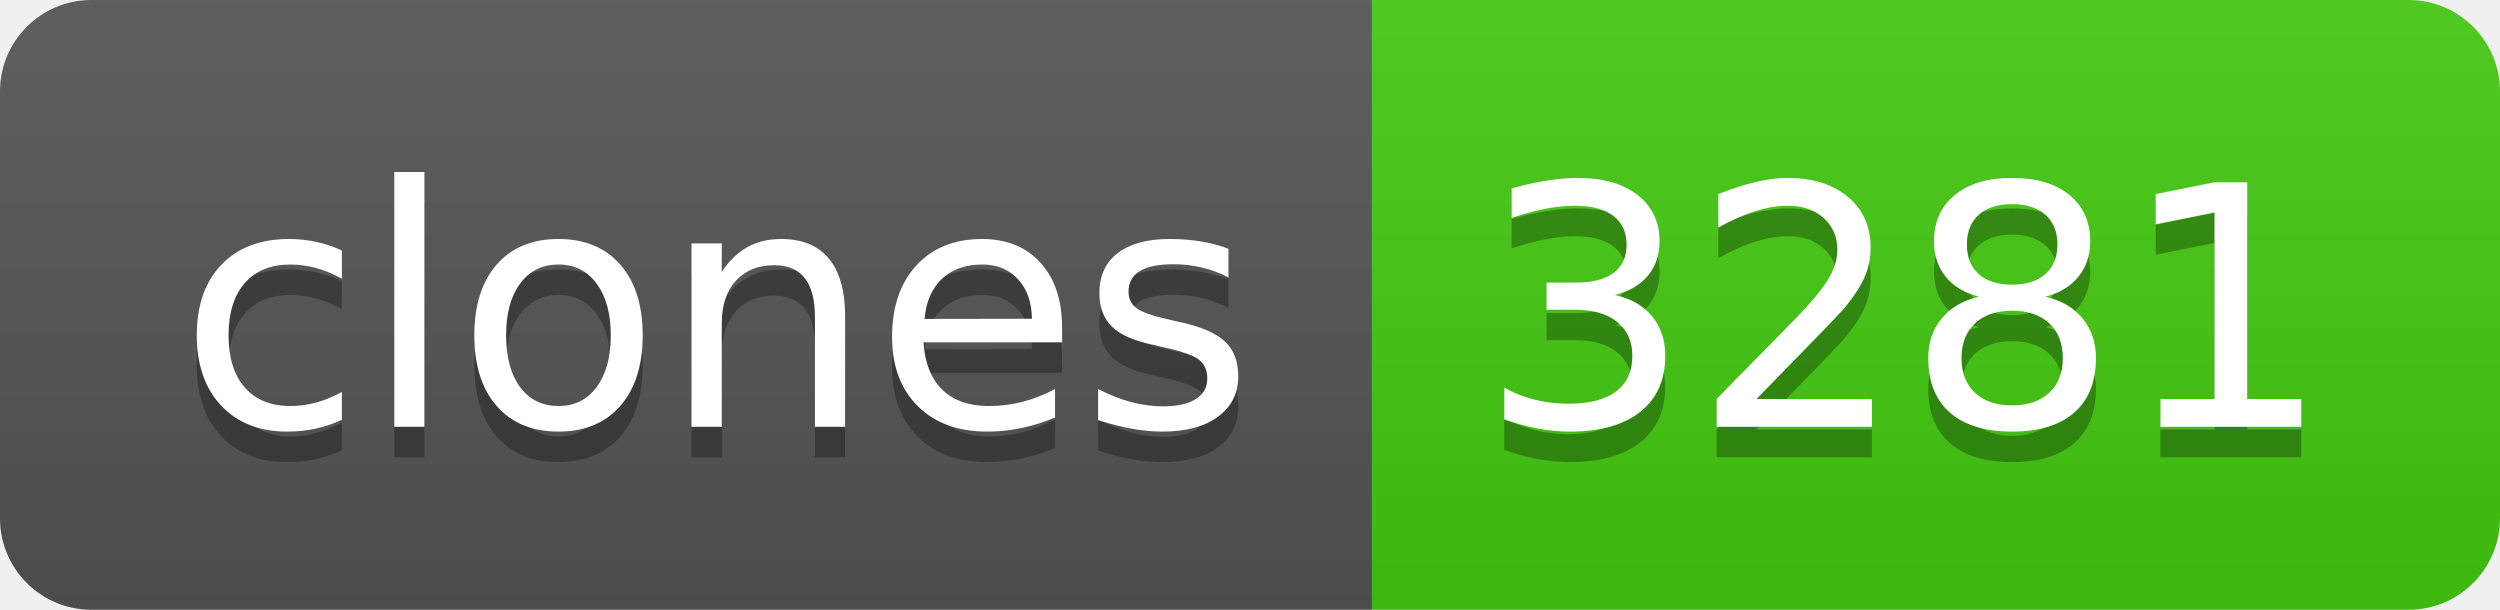
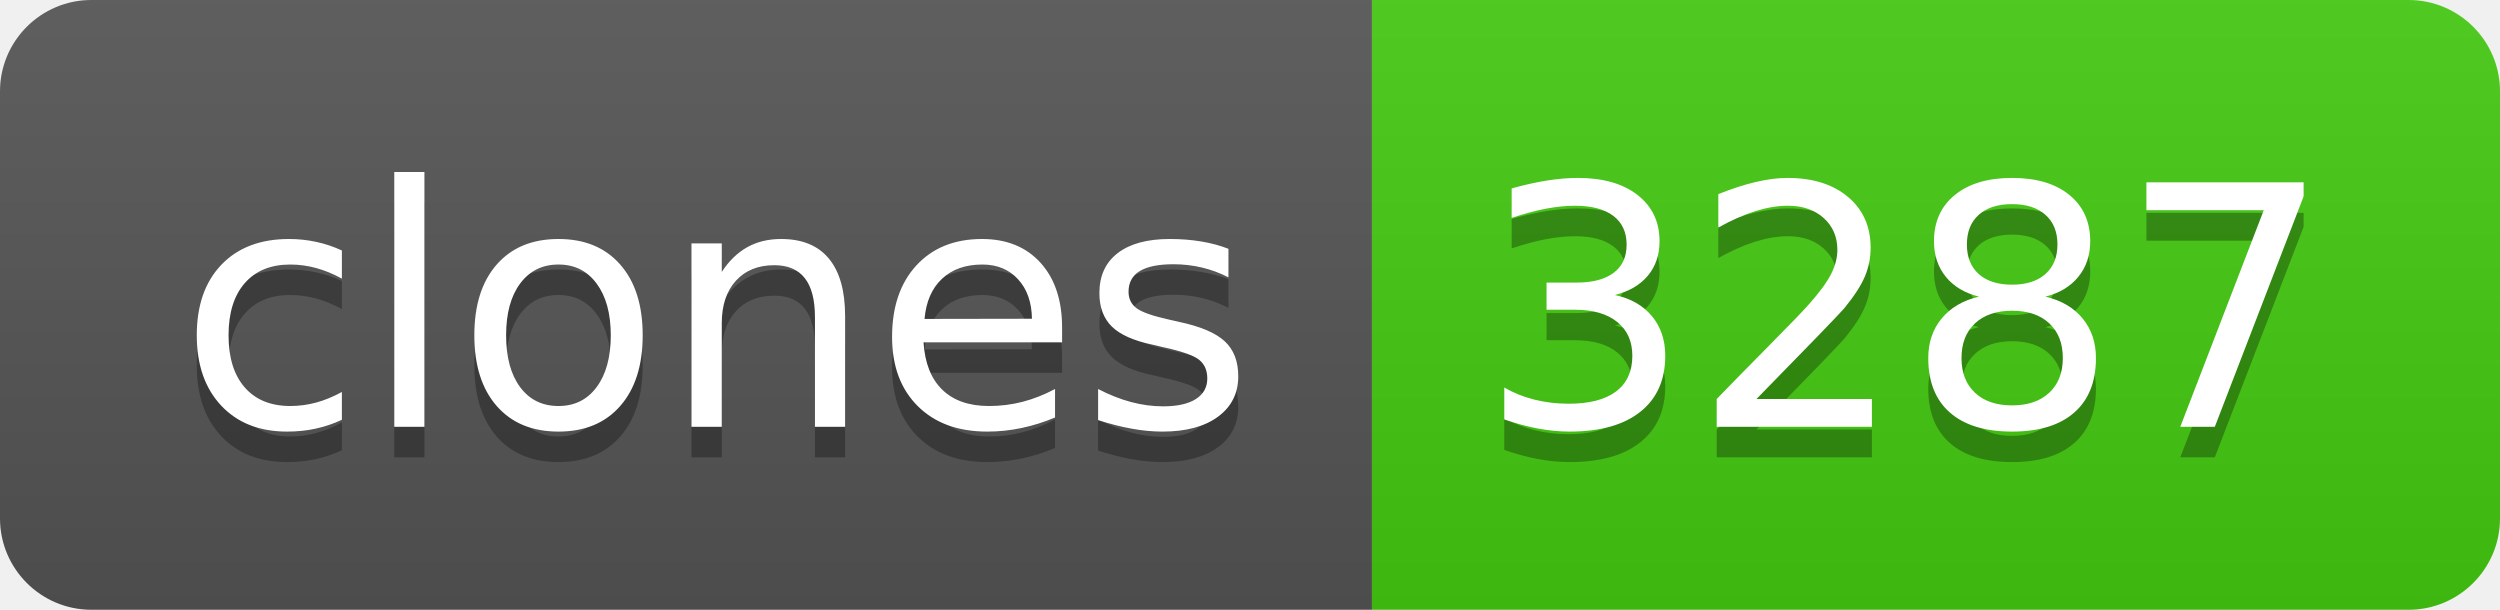
- <svg xmlns="http://www.w3.org/2000/svg" width="82" height="20" role="img" aria-label="clones: 3281">
+ <svg xmlns="http://www.w3.org/2000/svg" width="82" height="20" role="img" aria-label="clones: 3287">
  <linearGradient id="s" x2="0" y2="100%">
    <stop offset="0" stop-color="#bbb" stop-opacity=".1" />
    <stop offset="1" stop-opacity=".1" />
  </linearGradient>
  <clipPath id="r">
    <rect width="82" height="20" rx="3" fill="#fff" />
  </clipPath>
  <g clip-path="url(#r)">
    <rect width="45" height="20" fill="#555" />
    <rect x="45" width="37" height="20" fill="#4c1" />
    <rect width="82" height="20" fill="url(#s)" />
  </g>
  <g fill="#fff" text-anchor="middle" font-family="Verdana,Geneva,DejaVu Sans,sans-serif" text-rendering="geometricPrecision" font-size="110">
    <text aria-hidden="true" x="235" y="150" fill="#010101" fill-opacity=".3" transform="scale(.1)" textLength="350">clones</text>
    <text x="235" y="140" transform="scale(.1)" fill="#fff" textLength="350">clones</text>
-     <text aria-hidden="true" x="625" y="150" fill="#010101" fill-opacity=".3" transform="scale(.1)" textLength="270">3281</text>
-     <text x="625" y="140" transform="scale(.1)" fill="#fff" textLength="270">3281</text>
+     <text aria-hidden="true" x="625" y="150" fill="#010101" fill-opacity=".3" transform="scale(.1)" textLength="270">3287</text>
+     <text x="625" y="140" transform="scale(.1)" fill="#fff" textLength="270">3287</text>
  </g>
</svg>
